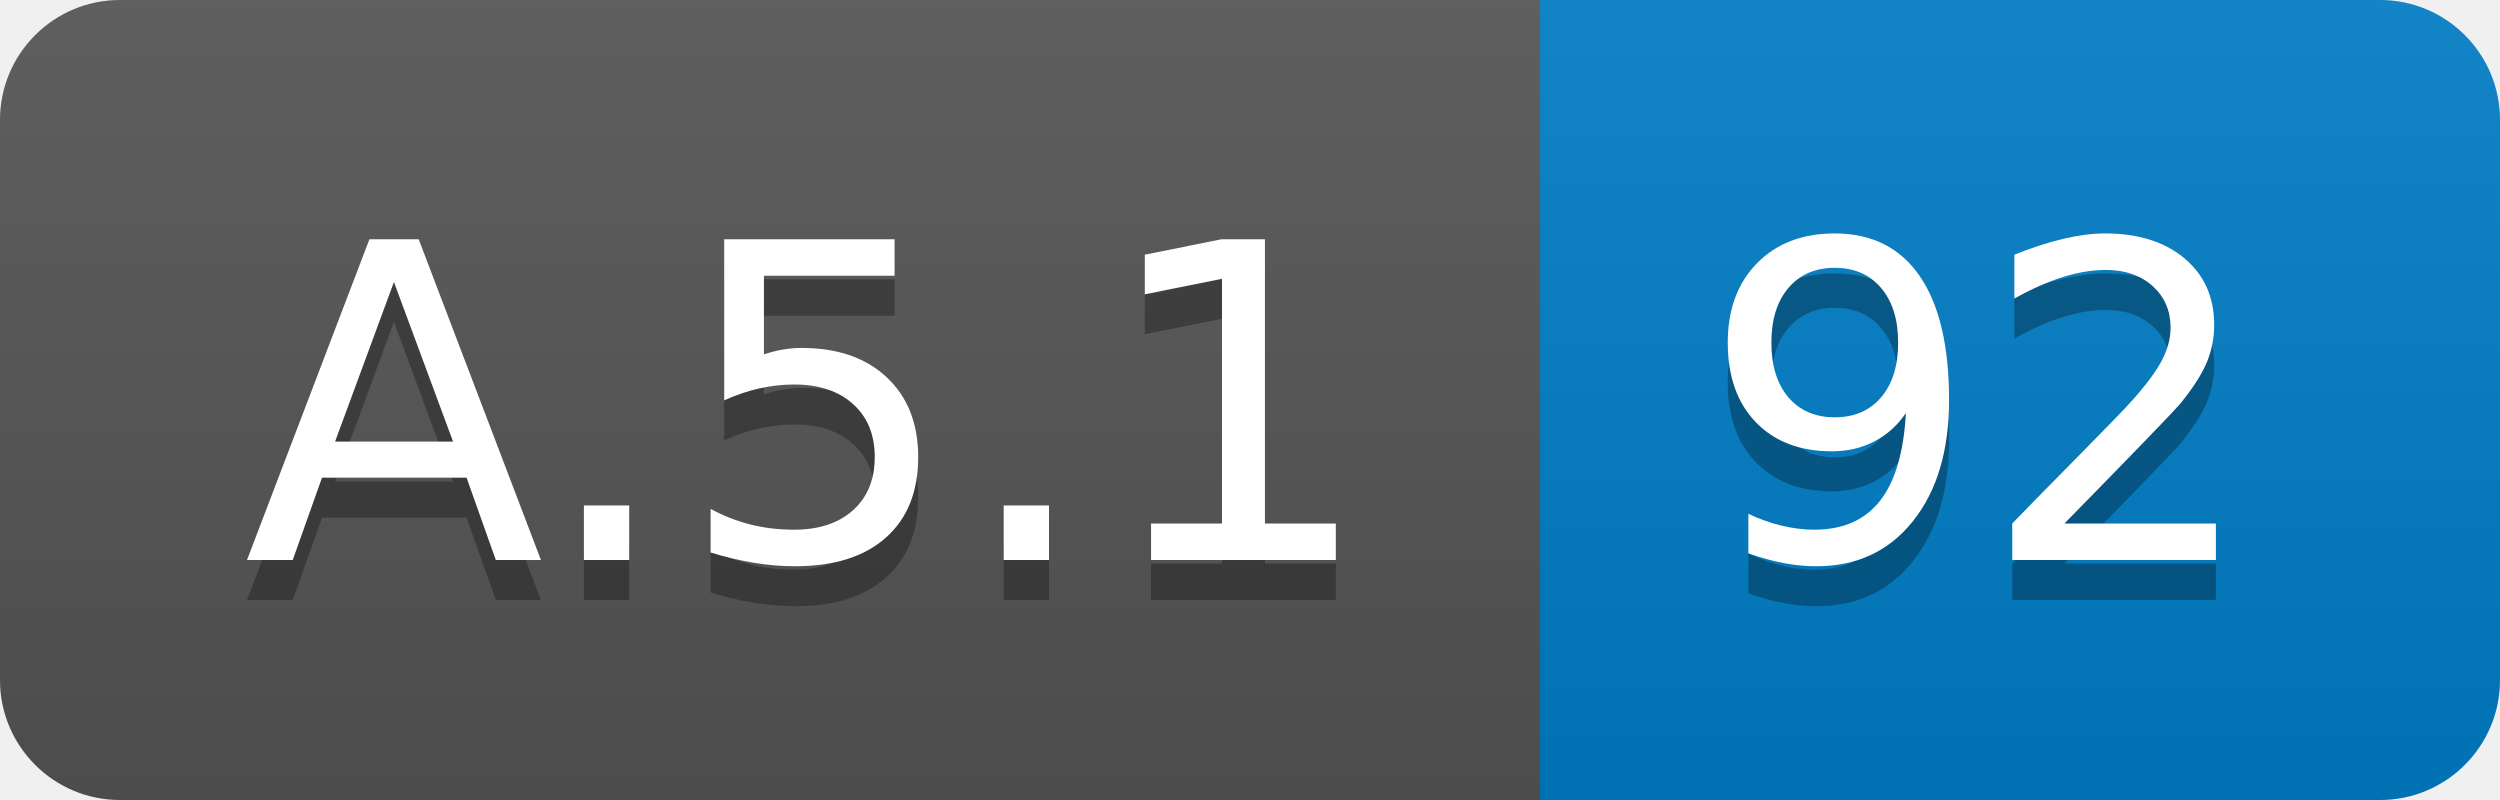
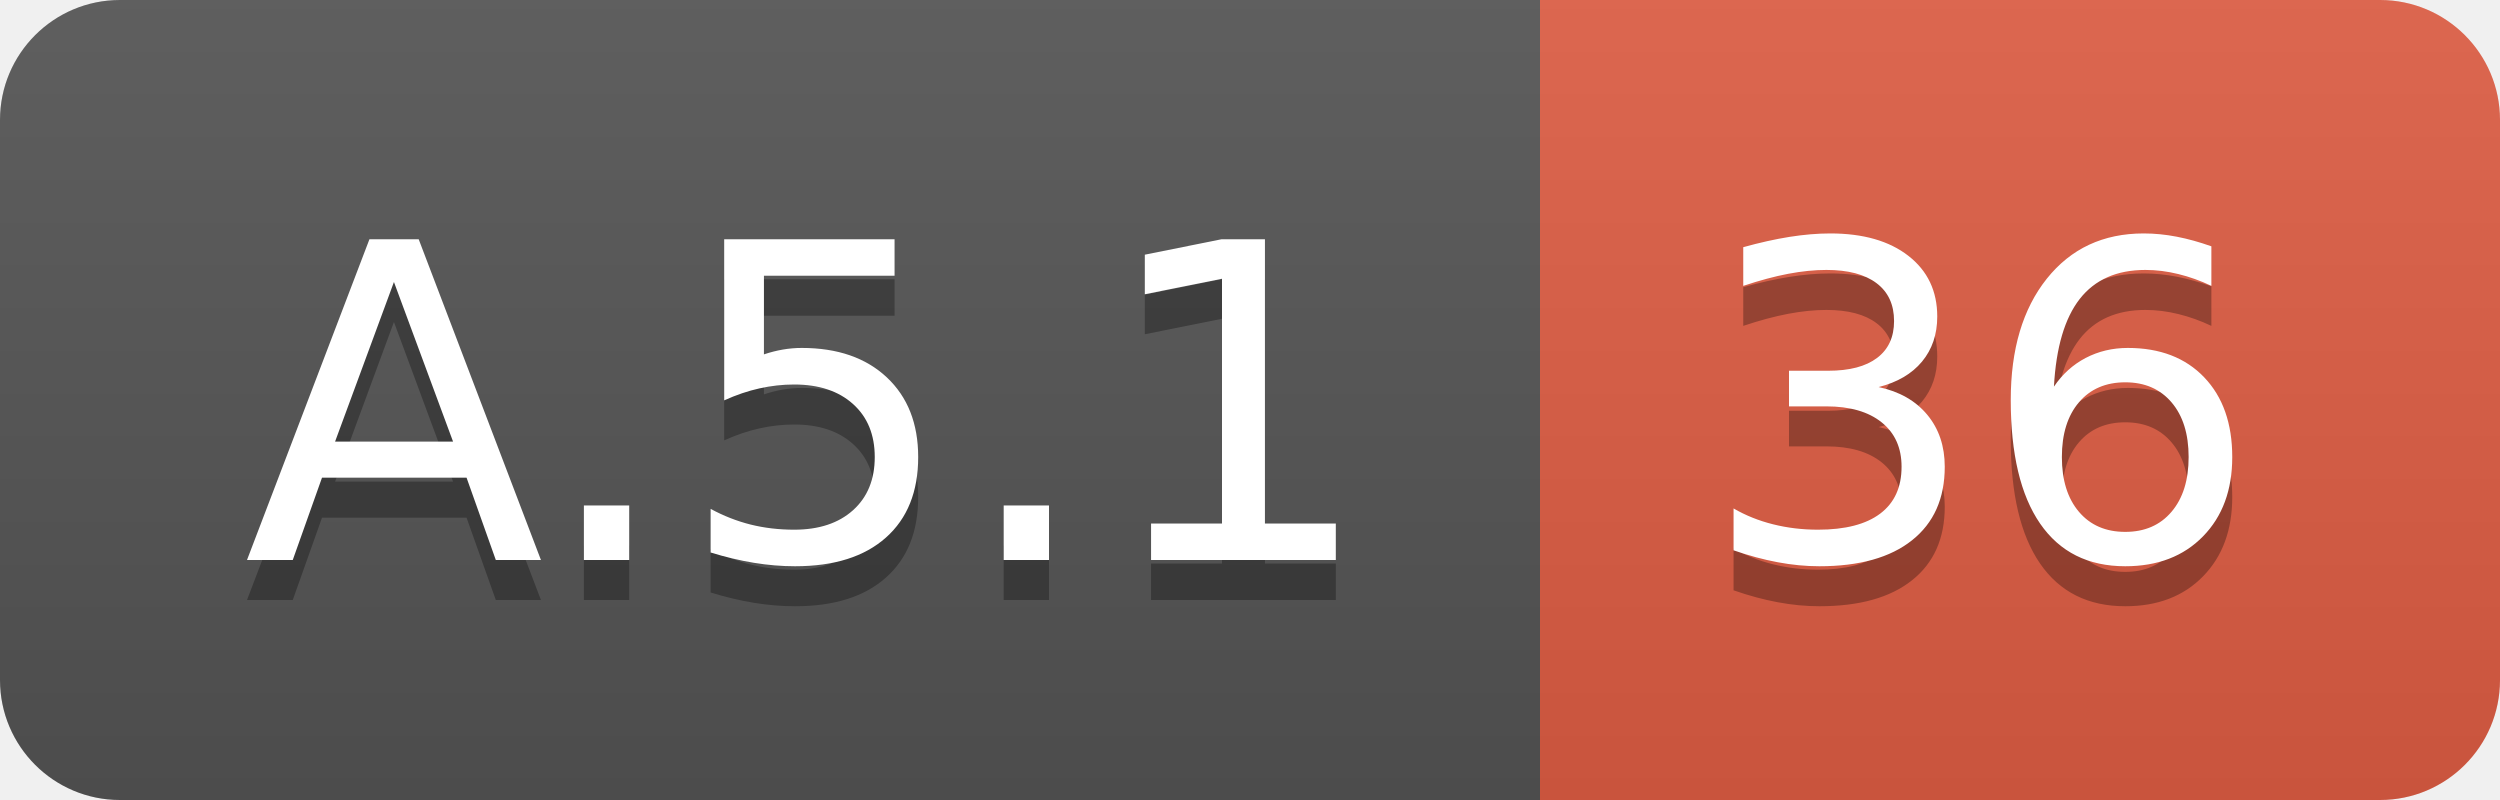
<svg xmlns="http://www.w3.org/2000/svg" width="62.5" height="20">
  <linearGradient id="smooth" x2="0" y2="100%">
    <stop offset="0" stop-color="#bbb" stop-opacity=".1" />
    <stop offset="1" stop-opacity=".1" />
  </linearGradient>
  <clipPath id="round">
    <rect width="62.5" height="20" rx="3" fill="#fff" />
  </clipPath>
  <g clip-path="url(#round)">
    <rect width="38.5" height="20" fill="#555" />
-     <rect x="38.5" width="24.0" height="20" fill="#007ec6" />
+     <rect x="38.5" width="24.0" height="20" fill="#e05d44" />
    <rect width="62.5" height="20" fill="url(#smooth)" />
  </g>
  <g fill="#fff" text-anchor="middle" font-family="DejaVu Sans,Verdana,Geneva,sans-serif" font-size="110">
    <text x="202.5" y="150" fill="#010101" fill-opacity=".3" transform="scale(0.1)" textLength="285.0" lengthAdjust="spacing">A.5.1</text>
    <text x="202.5" y="140" transform="scale(0.1)" textLength="285.0" lengthAdjust="spacing">A.5.1</text>
-     <text x="495.0" y="150" fill="#010101" fill-opacity=".3" transform="scale(0.1)" textLength="140.0" lengthAdjust="spacing">92</text>
-     <text x="495.0" y="140" transform="scale(0.1)" textLength="140.0" lengthAdjust="spacing">92</text>
+     <text x="495.0" y="150" fill="#010101" fill-opacity=".3" transform="scale(0.1)" textLength="140.0" lengthAdjust="spacing">36</text>
+     <text x="495.0" y="140" transform="scale(0.1)" textLength="140.0" lengthAdjust="spacing">36</text>
  </g>
</svg>
